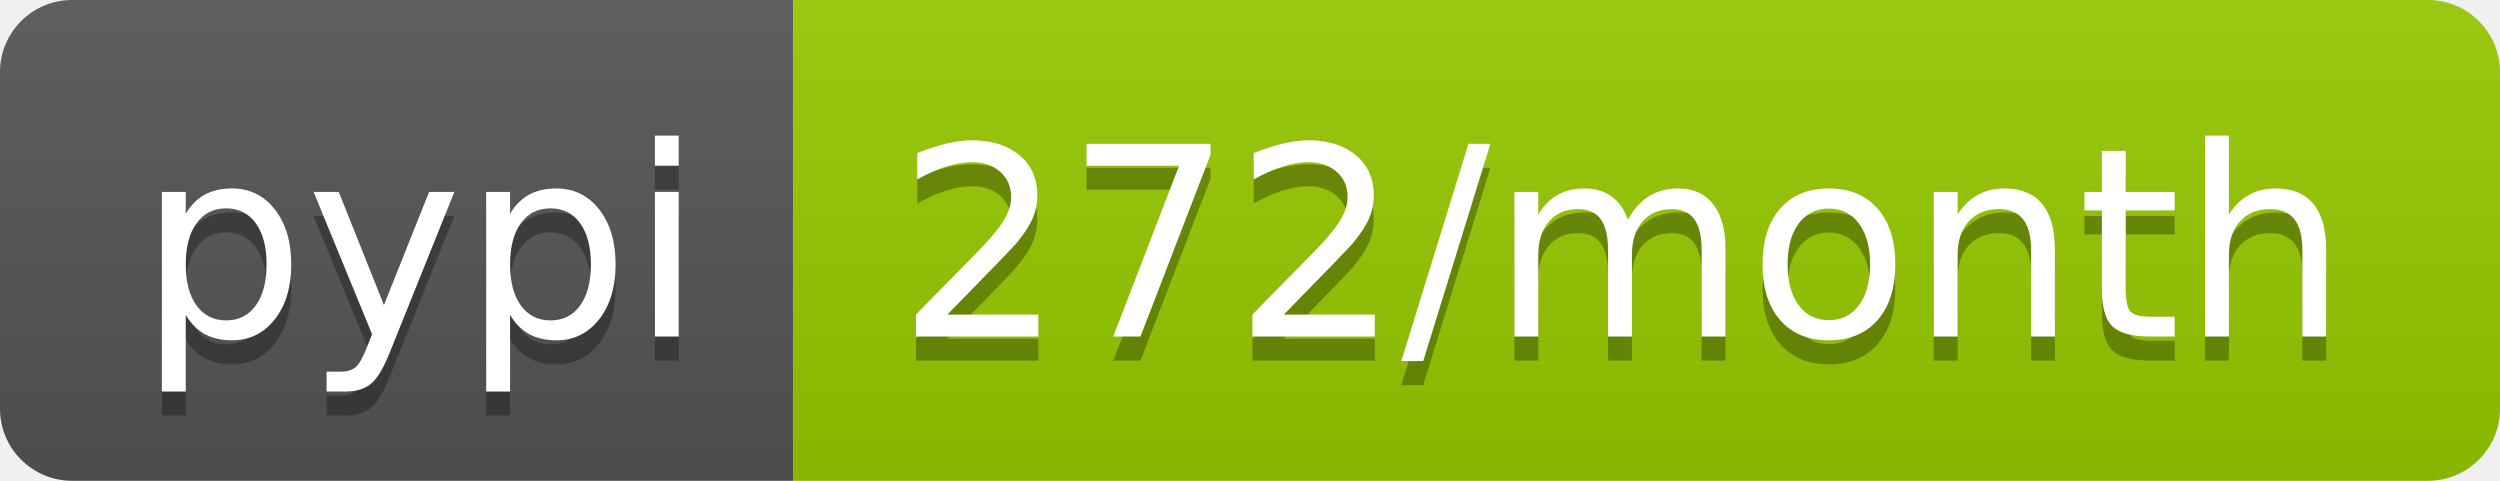
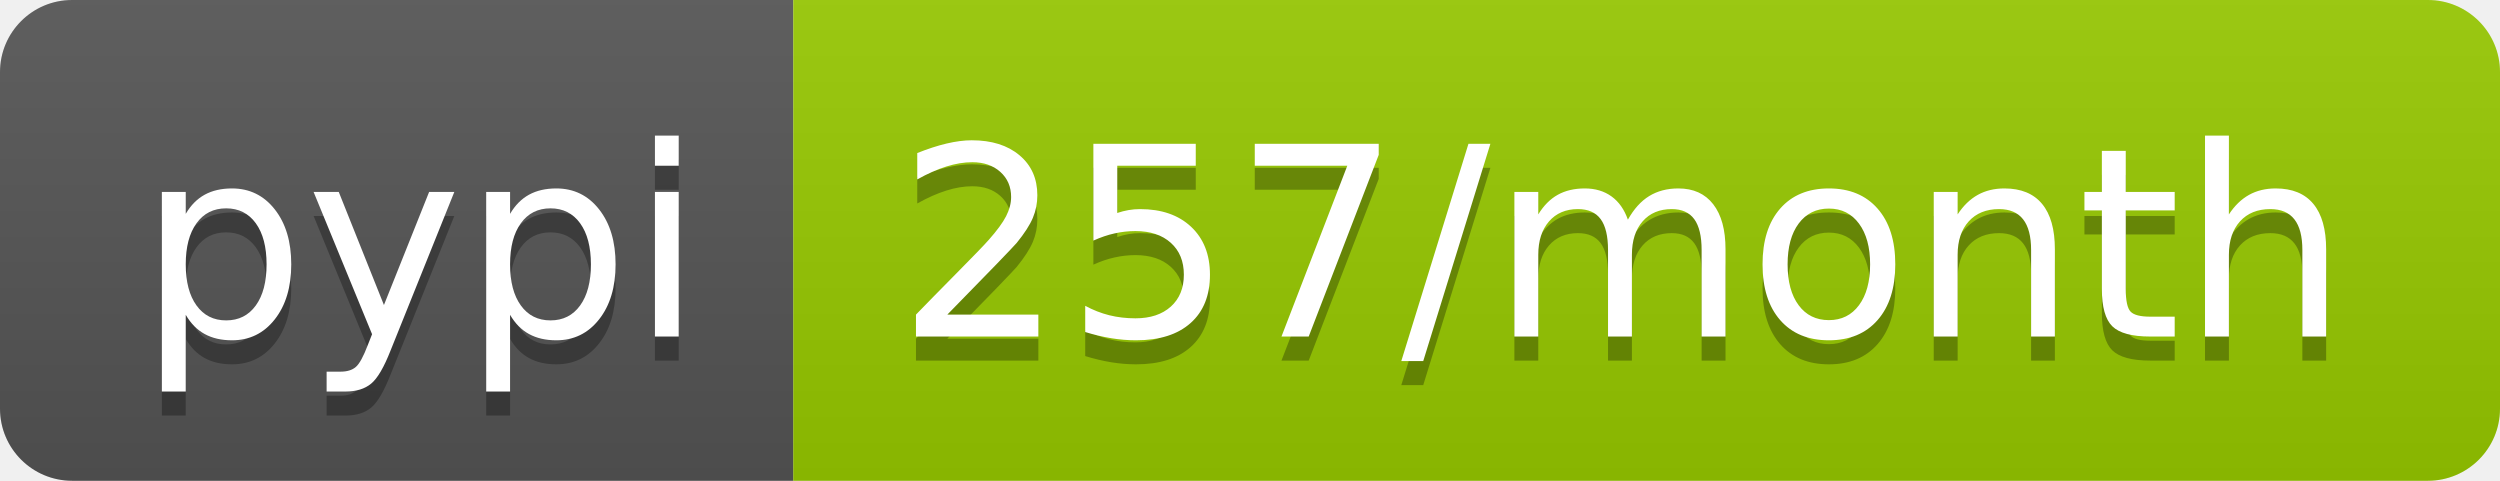
<svg xmlns="http://www.w3.org/2000/svg" width="104" height="20">
  <linearGradient id="b" x2="0" y2="100%">
    <stop offset="0" stop-color="#bbb" stop-opacity=".1" />
    <stop offset="1" stop-opacity=".1" />
  </linearGradient>
  <clipPath id="a">
    <rect width="104" height="20" rx="3" fill="#fff" />
  </clipPath>
  <g clip-path="url(#a)">
    <path fill="#555" d="M0 0h33v20H0z" />
    <path fill="#97ca00" d="M33 0h71v20H33z" />
    <path fill="url(#b)" d="M0 0h104v20H0z" />
  </g>
  <g fill="#fff" text-anchor="middle" font-family="DejaVu Sans,Verdana,Geneva,sans-serif" font-size="110">
    <text x="175" y="150" fill="#010101" fill-opacity=".3" transform="scale(.1)" textLength="230">pypi</text>
    <text x="175" y="140" transform="scale(.1)" textLength="230">pypi</text>
-     <text x="675" y="150" fill="#010101" fill-opacity=".3" transform="scale(.1)" textLength="610">272/month</text>
-     <text x="675" y="140" transform="scale(.1)" textLength="610">272/month</text>
+     <text x="675" y="150" fill="#010101" fill-opacity=".3" transform="scale(.1)" textLength="610">257/month</text>
+     <text x="675" y="140" transform="scale(.1)" textLength="610">257/month</text>
  </g>
</svg>
